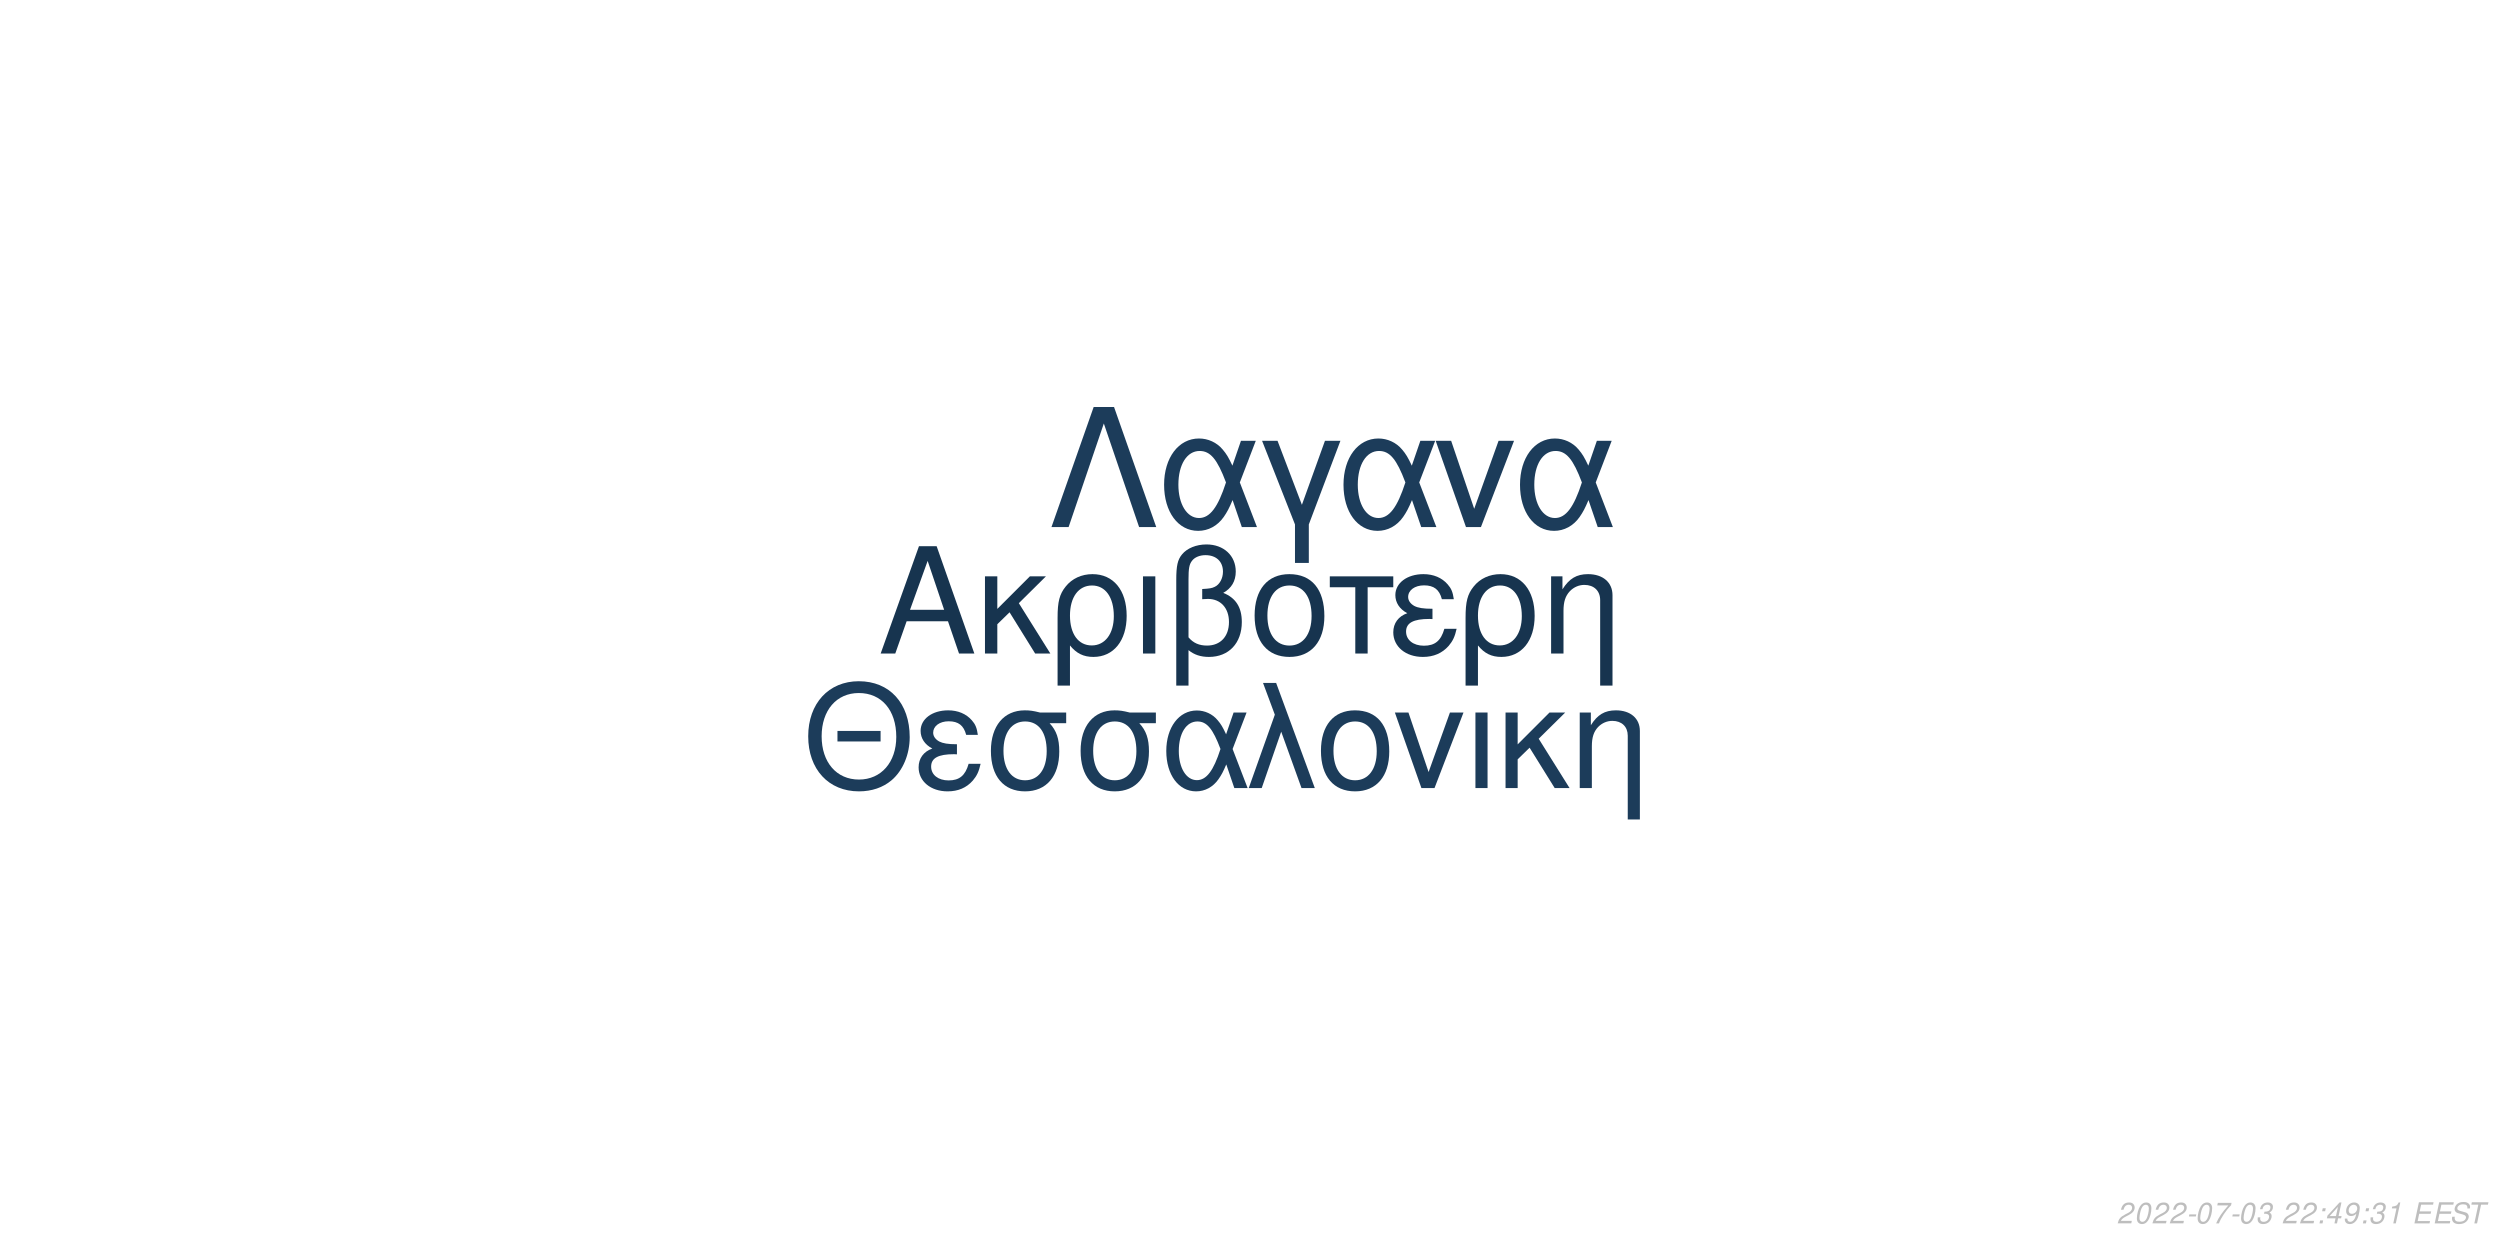
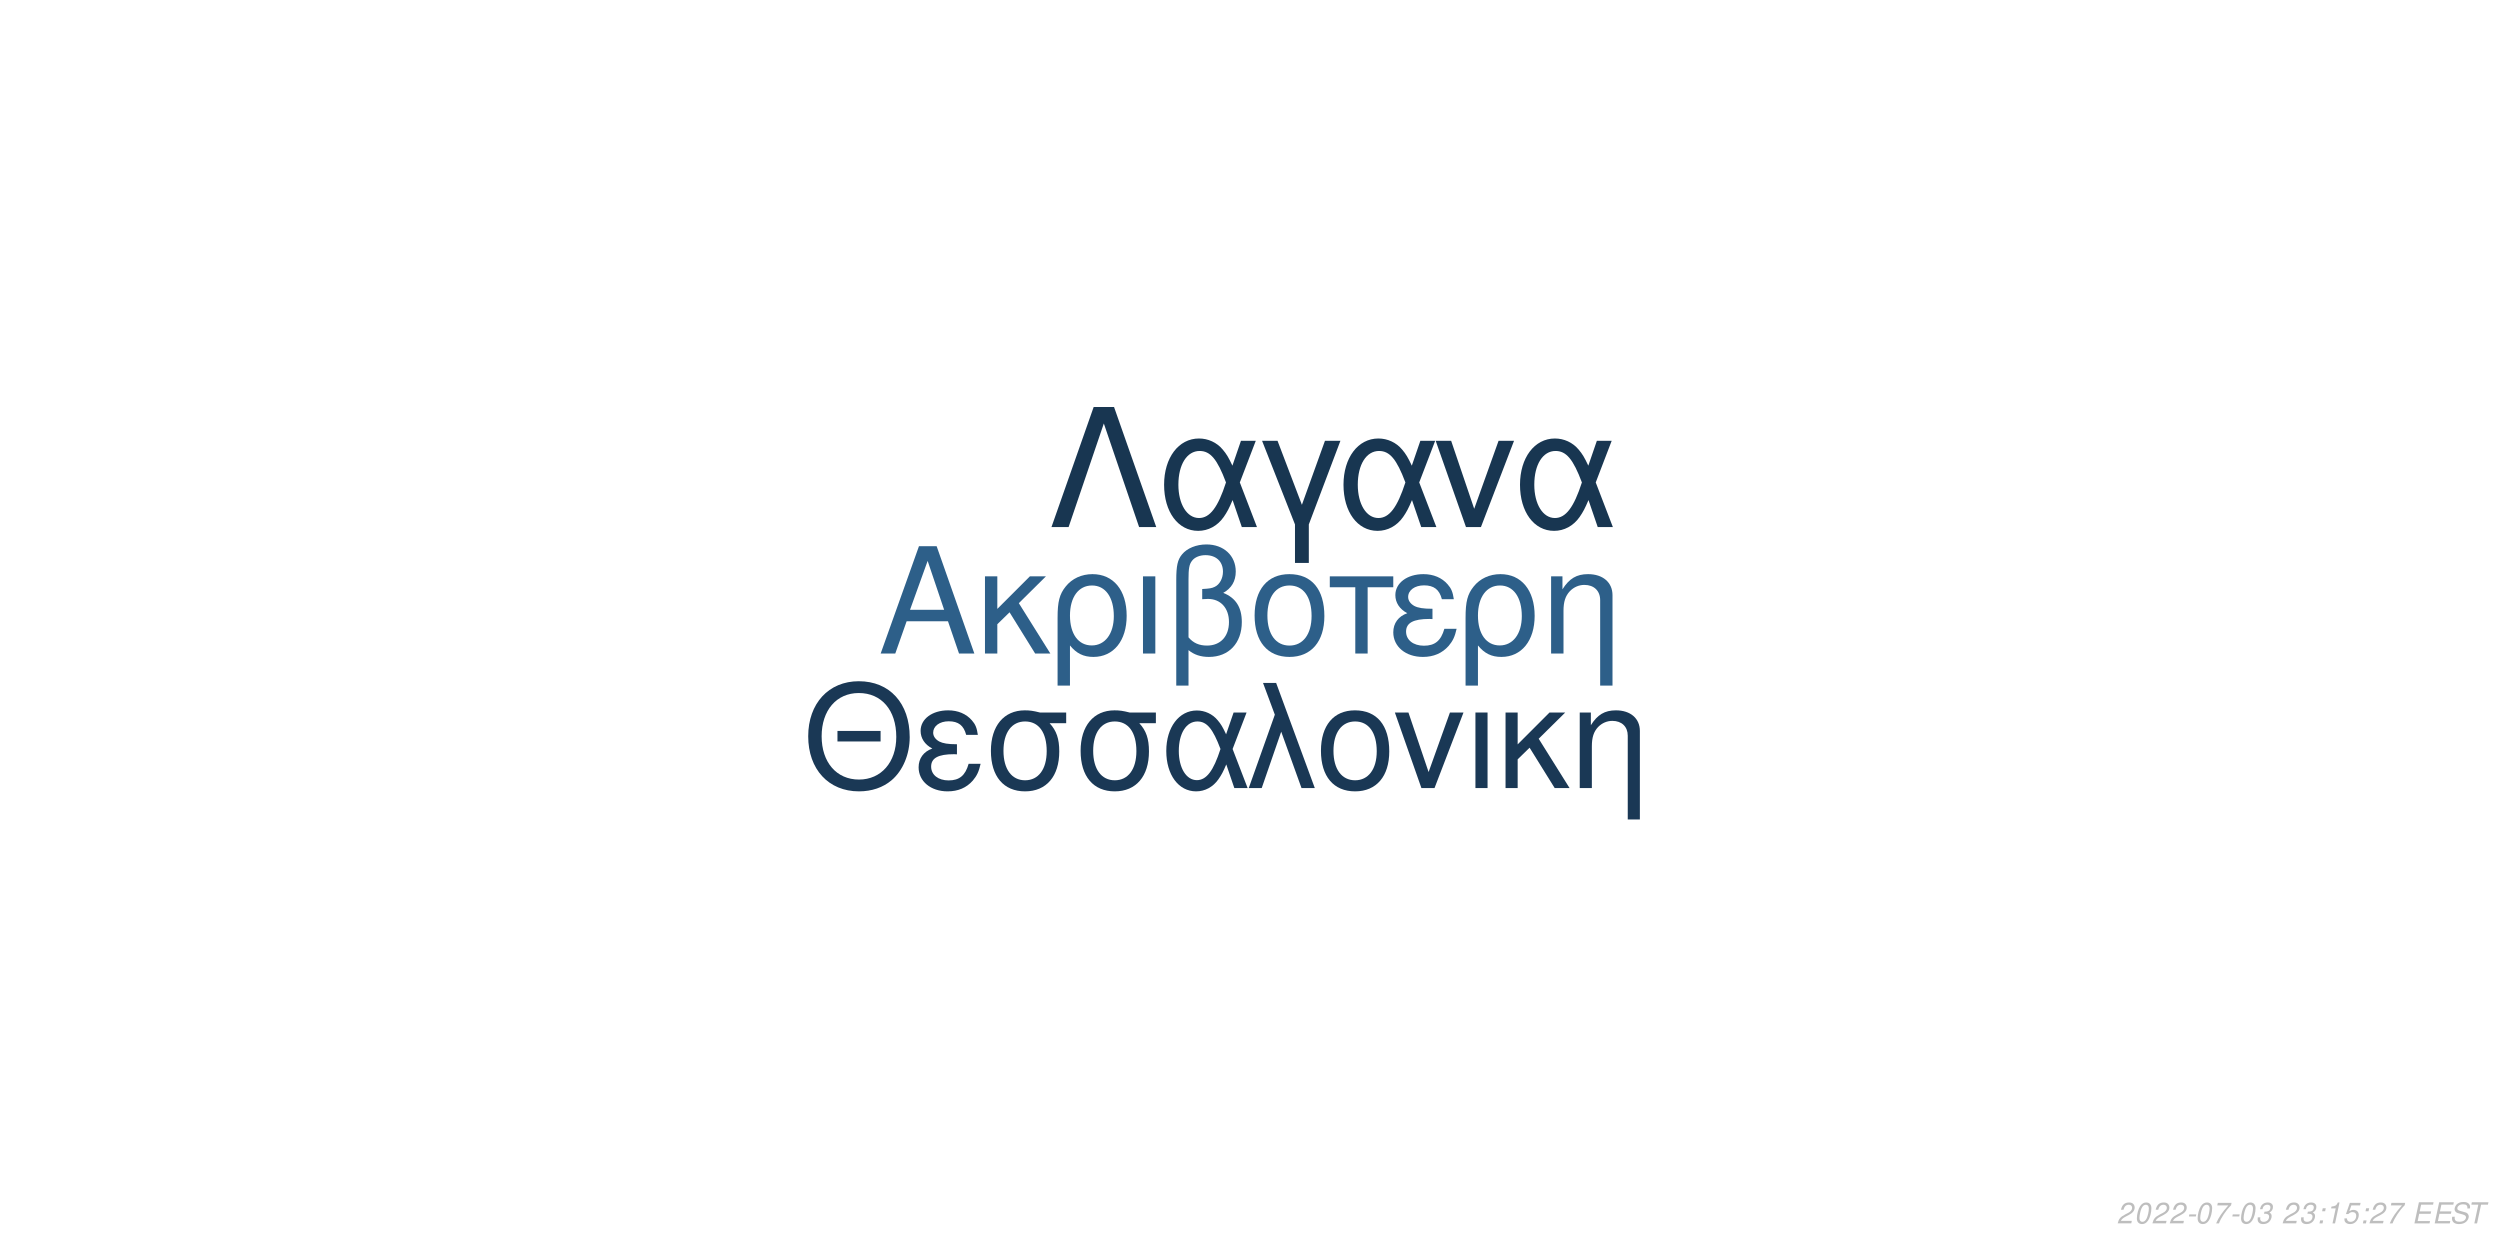
<svg xmlns="http://www.w3.org/2000/svg" xmlns:xlink="http://www.w3.org/1999/xlink" width="864pt" height="432pt" viewBox="0 0 864 432" version="1.1">
  <defs>
    <g>
      <symbol overflow="visible" id="glyph0-0">
        <path style="stroke:none;" d="" />
      </symbol>
      <symbol overflow="visible" id="glyph0-1">
        <path style="stroke:none;" d="M 24.125 -11.141 L 27.938 0 L 33.234 0 L 20.203 -37.094 L 14.094 -37.094 L 0.859 0 L 5.906 0 L 9.828 -11.141 Z M 22.797 -15.109 L 11 -15.109 L 17.094 -32.016 Z M 22.797 -15.109 " />
      </symbol>
      <symbol overflow="visible" id="glyph0-2">
        <path style="stroke:none;" d="M 7.172 -15.422 L 7.172 -26.672 L 2.906 -26.672 L 2.906 0 L 7.172 0 L 7.172 -10.125 L 11.406 -14.25 L 20.25 0 L 25.5 0 L 14.609 -17.406 L 23.969 -26.672 L 18.422 -26.672 Z M 7.172 -15.422 " />
      </symbol>
      <symbol overflow="visible" id="glyph0-3">
        <path style="stroke:none;" d="M 3 11.094 L 7.281 11.094 L 7.281 -2.797 C 9.516 -0.047 11.953 1.172 15.375 1.172 C 22.344 1.172 26.875 -4.422 26.875 -13.031 C 26.875 -21.891 22.297 -27.438 15.062 -27.438 C 11.297 -27.438 7.984 -25.906 5.797 -23.156 C 3.672 -20.516 3 -17.969 3 -12.359 Z M 14.906 -23.516 C 19.547 -23.516 22.438 -19.438 22.438 -12.922 C 22.438 -6.812 19.391 -2.797 14.812 -2.797 C 10.172 -2.797 7.281 -6.766 7.281 -13.125 C 7.281 -19.484 10.234 -23.516 14.906 -23.516 Z M 14.906 -23.516 " />
      </symbol>
      <symbol overflow="visible" id="glyph0-4">
        <path style="stroke:none;" d="M 3.516 0 L 7.781 0 L 7.781 -26.672 L 3.516 -26.672 Z M 3.516 0 " />
      </symbol>
      <symbol overflow="visible" id="glyph0-5">
        <path style="stroke:none;" d="M 4.016 11.094 L 8.25 11.094 L 8.25 -1.172 C 10.172 0.406 12.422 1.172 15.312 1.172 C 22.188 1.172 26.672 -3.609 26.672 -10.891 C 26.672 -15.984 24.578 -19.234 20.25 -20.969 C 23.109 -22.547 24.578 -25.031 24.578 -28.344 C 24.578 -33.844 20.406 -37.703 14.453 -37.703 C 10.938 -37.703 7.734 -36.391 6 -34.25 C 4.484 -32.422 4.016 -30.328 4.016 -25.391 Z M 8.25 -25.656 C 8.25 -29.359 8.5 -30.844 9.469 -32.062 C 10.375 -33.281 12.156 -34 14.094 -34 C 17.812 -34 20.156 -31.812 20.156 -28.297 C 20.156 -25.953 18.984 -23.812 17.297 -23.047 C 16.281 -22.547 15.469 -22.438 12.984 -22.297 L 12.984 -18.781 C 13.734 -18.828 14.344 -18.875 14.969 -18.875 C 19.344 -18.875 22.234 -15.719 22.234 -10.891 C 22.234 -5.906 19.281 -2.75 14.656 -2.75 C 11.953 -2.75 9.922 -3.609 8.25 -5.594 Z M 8.25 -25.656 " />
      </symbol>
      <symbol overflow="visible" id="glyph0-6">
        <path style="stroke:none;" d="M 14.094 -27.438 C 6.562 -27.438 2.094 -22.094 2.094 -13.125 C 2.094 -4.125 6.562 1.172 14.141 1.172 C 21.672 1.172 26.203 -4.172 26.203 -12.922 C 26.203 -22.188 21.828 -27.438 14.094 -27.438 Z M 14.141 -23.516 C 18.938 -23.516 21.781 -19.594 21.781 -12.984 C 21.781 -6.672 18.828 -2.75 14.141 -2.75 C 9.422 -2.75 6.516 -6.672 6.516 -13.125 C 6.516 -19.594 9.422 -23.516 14.141 -23.516 Z M 14.141 -23.516 " />
      </symbol>
      <symbol overflow="visible" id="glyph0-7">
        <path style="stroke:none;" d="M 7.891 0 L 12.156 0 L 12.156 -22.906 L 21.016 -22.906 L 21.016 -26.672 L -0.922 -26.672 L -0.922 -22.906 L 7.891 -22.906 Z M 7.891 0 " />
      </symbol>
      <symbol overflow="visible" id="glyph0-8">
        <path style="stroke:none;" d="M 14.562 -15.469 C 11.344 -15.469 9.562 -15.781 8.297 -16.438 C 6.922 -17.203 6.156 -18.328 6.156 -19.547 C 6.156 -21.891 8.453 -23.562 11.656 -23.562 C 15.062 -23.562 16.953 -22.094 17.812 -18.781 L 21.938 -18.781 C 21.578 -21.266 21.062 -22.5 19.797 -23.922 C 17.812 -26.203 14.906 -27.438 11.453 -27.438 C 5.797 -27.438 1.734 -24.375 1.734 -20.203 C 1.734 -17.609 3.156 -15.375 5.859 -13.938 C 2.797 -12.875 1.016 -10.484 1.016 -7.328 C 1.016 -2.391 5.297 1.172 11.25 1.172 C 14.969 1.172 17.906 -0.109 20.156 -2.641 C 21.578 -4.328 22.297 -5.797 22.906 -8.547 L 18.672 -8.547 C 17.5 -4.422 15.422 -2.703 11.609 -2.703 C 7.938 -2.703 5.438 -4.688 5.438 -7.578 C 5.438 -10.578 7.938 -11.953 13.484 -11.953 C 13.641 -11.953 14.094 -11.953 14.562 -11.906 Z M 14.562 -15.469 " />
      </symbol>
      <symbol overflow="visible" id="glyph0-9">
        <path style="stroke:none;" d="M 3.562 -26.672 L 3.562 0 L 7.844 0 L 7.844 -14.703 C 7.844 -17.906 8.5 -19.891 10.031 -21.531 C 11.406 -22.953 13.188 -23.719 15.062 -23.719 C 18.375 -23.719 20.516 -21.672 20.516 -18.469 L 20.516 11.094 L 24.781 11.094 L 24.781 -20.156 C 24.781 -24.578 21.469 -27.438 16.328 -27.438 C 12.359 -27.438 9.828 -25.906 7.484 -22.188 L 7.484 -26.672 Z M 3.562 -26.672 " />
      </symbol>
      <symbol overflow="visible" id="glyph1-0">
        <path style="stroke:none;" d="" />
      </symbol>
      <symbol overflow="visible" id="glyph1-1">
        <path style="stroke:none;" d="M 26.859 -19.734 L 11.953 -19.734 L 11.953 -16.094 L 26.859 -16.094 Z M 19.328 -36.922 C 8.922 -36.922 1.844 -29.25 1.844 -17.891 C 1.844 -6.484 8.875 1.141 19.391 1.141 C 23.812 1.141 27.703 -0.203 30.641 -2.688 C 34.578 -6.031 36.922 -11.656 36.922 -17.594 C 36.922 -29.297 30 -36.922 19.328 -36.922 Z M 19.328 -32.844 C 27.203 -32.844 32.281 -26.906 32.281 -17.688 C 32.281 -8.922 27.062 -2.938 19.391 -2.938 C 11.609 -2.938 6.484 -8.922 6.484 -17.891 C 6.484 -26.859 11.609 -32.844 19.328 -32.844 Z M 19.328 -32.844 " />
      </symbol>
      <symbol overflow="visible" id="glyph1-2">
        <path style="stroke:none;" d="M 14.25 -15.141 C 11.109 -15.141 9.375 -15.453 8.125 -16.094 C 6.781 -16.844 6.031 -17.938 6.031 -19.141 C 6.031 -21.422 8.266 -23.078 11.406 -23.078 C 14.75 -23.078 16.594 -21.625 17.438 -18.391 L 21.469 -18.391 C 21.125 -20.828 20.625 -22.031 19.391 -23.422 C 17.438 -25.656 14.594 -26.859 11.219 -26.859 C 5.688 -26.859 1.688 -23.875 1.688 -19.781 C 1.688 -17.234 3.094 -15.047 5.734 -13.656 C 2.734 -12.609 1 -10.266 1 -7.172 C 1 -2.344 5.188 1.141 11.016 1.141 C 14.656 1.141 17.547 -0.094 19.734 -2.594 C 21.125 -4.234 21.828 -5.688 22.422 -8.375 L 18.281 -8.375 C 17.141 -4.328 15.094 -2.641 11.359 -2.641 C 7.766 -2.641 5.328 -4.578 5.328 -7.422 C 5.328 -10.359 7.766 -11.703 13.203 -11.703 C 13.359 -11.703 13.797 -11.703 14.25 -11.656 Z M 14.25 -15.141 " />
      </symbol>
      <symbol overflow="visible" id="glyph1-3">
        <path style="stroke:none;" d="M 29 -26.109 L 19.938 -26.109 C 17.594 -26.703 16.438 -26.859 14.703 -26.859 C 7.469 -26.859 2.984 -21.469 2.984 -12.859 C 2.984 -4.031 7.375 1.141 14.797 1.141 C 22.172 1.141 26.609 -4.078 26.609 -12.656 C 26.609 -17.047 25.656 -19.828 23.266 -22.422 L 29 -22.422 Z M 14.797 -23.016 C 19.531 -23.016 22.266 -19.234 22.266 -12.75 C 22.266 -6.531 19.438 -2.688 14.797 -2.688 C 10.172 -2.688 7.328 -6.531 7.328 -12.859 C 7.328 -19.188 10.172 -23.016 14.797 -23.016 Z M 14.797 -23.016 " />
      </symbol>
      <symbol overflow="visible" id="glyph1-4">
        <path style="stroke:none;" d="M 29.344 -26.109 L 24.859 -26.109 L 22.266 -18.578 C 21.125 -21.031 20.484 -22.125 19.328 -23.469 C 17.547 -25.609 14.906 -26.812 12.156 -26.812 C 5.984 -26.812 1.594 -20.984 1.594 -12.812 C 1.594 -4.578 5.828 1.141 11.906 1.141 C 14.953 1.141 17.734 -0.344 19.625 -3.047 C 20.672 -4.531 21.281 -5.688 22.328 -8.172 L 25.109 0 L 29.703 0 L 24.516 -13.5 Z M 20.328 -13.5 C 17.891 -5.922 15.453 -2.734 12.156 -2.734 C 8.516 -2.734 5.922 -6.922 5.922 -12.812 C 5.922 -18.938 8.516 -23.016 12.359 -23.016 C 15.594 -23.016 17.688 -20.531 20.328 -13.5 Z M 20.328 -13.5 " />
      </symbol>
      <symbol overflow="visible" id="glyph1-5">
        <path style="stroke:none;" d="M 1.094 0 L 5.578 0 L 12.312 -19.484 L 19.328 0 L 23.922 0 L 10.562 -36.328 L 6.031 -36.328 L 10.109 -25.359 Z M 1.094 0 " />
      </symbol>
      <symbol overflow="visible" id="glyph1-6">
        <path style="stroke:none;" d="M 13.797 -26.859 C 6.422 -26.859 2.047 -21.625 2.047 -12.859 C 2.047 -4.031 6.422 1.141 13.859 1.141 C 21.234 1.141 25.656 -4.078 25.656 -12.656 C 25.656 -21.719 21.375 -26.859 13.797 -26.859 Z M 13.859 -23.016 C 18.531 -23.016 21.328 -19.188 21.328 -12.703 C 21.328 -6.531 18.438 -2.688 13.859 -2.688 C 9.219 -2.688 6.375 -6.531 6.375 -12.859 C 6.375 -19.188 9.219 -23.016 13.859 -23.016 Z M 13.859 -23.016 " />
      </symbol>
      <symbol overflow="visible" id="glyph1-7">
        <path style="stroke:none;" d="M 14.297 0 L 24.312 -26.109 L 19.625 -26.109 L 12.25 -5.531 L 5.281 -26.109 L 0.594 -26.109 L 9.766 0 Z M 14.297 0 " />
      </symbol>
      <symbol overflow="visible" id="glyph1-8">
        <path style="stroke:none;" d="M 3.438 0 L 7.625 0 L 7.625 -26.109 L 3.438 -26.109 Z M 3.438 0 " />
      </symbol>
      <symbol overflow="visible" id="glyph1-9">
        <path style="stroke:none;" d="M 7.031 -15.094 L 7.031 -26.109 L 2.844 -26.109 L 2.844 0 L 7.031 0 L 7.031 -9.922 L 11.156 -13.953 L 19.828 0 L 24.969 0 L 14.297 -17.047 L 23.469 -26.109 L 18.031 -26.109 Z M 7.031 -15.094 " />
      </symbol>
      <symbol overflow="visible" id="glyph1-10">
        <path style="stroke:none;" d="M 3.484 -26.109 L 3.484 0 L 7.672 0 L 7.672 -14.406 C 7.672 -17.547 8.328 -19.484 9.812 -21.078 C 11.156 -22.469 12.906 -23.219 14.75 -23.219 C 17.984 -23.219 20.078 -21.234 20.078 -18.094 L 20.078 10.859 L 24.266 10.859 L 24.266 -19.734 C 24.266 -24.062 21.031 -26.859 16 -26.859 C 12.109 -26.859 9.609 -25.359 7.328 -21.719 L 7.328 -26.109 Z M 3.484 -26.109 " />
      </symbol>
      <symbol overflow="visible" id="glyph2-0">
        <path style="stroke:none;" d="" />
      </symbol>
      <symbol overflow="visible" id="glyph2-1">
        <path style="stroke:none;" d="M 22.531 -41.484 L 15.484 -41.484 L 0.906 0 L 6.828 0 L 19 -35.797 L 31.188 0 L 37.109 0 Z M 22.531 -41.484 " />
      </symbol>
      <symbol overflow="visible" id="glyph2-2">
        <path style="stroke:none;" d="M 33.516 -29.812 L 28.391 -29.812 L 25.438 -21.219 C 24.125 -24.016 23.391 -25.266 22.078 -26.797 C 20.031 -29.25 17.016 -30.609 13.891 -30.609 C 6.828 -30.609 1.828 -23.953 1.828 -14.625 C 1.828 -5.234 6.656 1.312 13.594 1.312 C 17.078 1.312 20.266 -0.391 22.422 -3.469 C 23.609 -5.172 24.297 -6.484 25.5 -9.328 L 28.688 0 L 33.922 0 L 28 -15.422 Z M 23.219 -15.422 C 20.422 -6.766 17.641 -3.125 13.891 -3.125 C 9.734 -3.125 6.766 -7.906 6.766 -14.625 C 6.766 -21.625 9.734 -26.297 14.109 -26.297 C 17.812 -26.297 20.203 -23.453 23.219 -15.422 Z M 23.219 -15.422 " />
      </symbol>
      <symbol overflow="visible" id="glyph2-3">
        <path style="stroke:none;" d="M 12.062 12.406 L 16.844 12.406 L 16.844 -0.906 L 27.766 -29.812 L 22.422 -29.812 L 14.453 -7.688 L 6.031 -29.812 L 0.688 -29.812 L 12.062 -0.906 Z M 12.062 12.406 " />
      </symbol>
      <symbol overflow="visible" id="glyph2-4">
        <path style="stroke:none;" d="M 16.328 0 L 27.766 -29.812 L 22.422 -29.812 L 14 -6.312 L 6.031 -29.812 L 0.688 -29.812 L 11.156 0 Z M 16.328 0 " />
      </symbol>
      <symbol overflow="visible" id="glyph3-0">
        <path style="stroke:none;" d="" />
      </symbol>
      <symbol overflow="visible" id="glyph3-1">
        <path style="stroke:none;" d="M 5.234 -0.875 L 1.469 -0.875 C 1.641 -1.375 2.203 -1.891 3.109 -2.344 L 4.234 -2.938 C 5.562 -3.625 6.219 -4.469 6.219 -5.484 C 6.219 -5.938 6.062 -6.359 5.797 -6.656 C 5.469 -7.047 4.984 -7.234 4.312 -7.234 C 2.766 -7.234 1.891 -6.453 1.484 -4.734 L 2.375 -4.734 C 2.484 -5.188 2.609 -5.484 2.797 -5.75 C 3.094 -6.203 3.609 -6.453 4.188 -6.453 C 4.891 -6.453 5.344 -6.031 5.344 -5.375 C 5.344 -4.703 4.859 -4.094 4.016 -3.656 L 2.984 -3.125 C 1.234 -2.188 0.797 -1.656 0.344 -0.016 L 5.047 -0.016 Z M 5.234 -0.875 " />
      </symbol>
      <symbol overflow="visible" id="glyph3-2">
        <path style="stroke:none;" d="M 4.203 -7.234 C 3.375 -7.234 2.688 -6.812 2.125 -5.984 C 1.484 -5.047 0.984 -3.188 0.984 -1.734 C 0.984 -1.109 1.172 -0.562 1.484 -0.266 C 1.797 0.047 2.281 0.234 2.766 0.234 C 3.625 0.234 4.281 -0.156 4.859 -1.016 C 5.516 -1.953 6 -3.797 6 -5.266 C 6 -6.5 5.328 -7.234 4.203 -7.234 Z M 4.094 -6.453 C 4.734 -6.453 5.125 -5.984 5.125 -5.156 C 5.125 -4.203 4.781 -2.625 4.406 -1.812 C 3.984 -0.938 3.516 -0.547 2.875 -0.547 C 2.25 -0.547 1.875 -1.031 1.875 -1.828 C 1.875 -2.797 2.203 -4.344 2.594 -5.203 C 2.984 -6.047 3.453 -6.453 4.094 -6.453 Z M 4.094 -6.453 " />
      </symbol>
      <symbol overflow="visible" id="glyph3-3">
        <path style="stroke:none;" d="M 3.516 -3.125 L 1.125 -3.125 L 0.969 -2.406 L 3.359 -2.406 Z M 3.516 -3.125 " />
      </symbol>
      <symbol overflow="visible" id="glyph3-4">
        <path style="stroke:none;" d="M 6.703 -7.094 L 1.953 -7.094 L 1.766 -6.219 L 5.594 -6.219 C 3.344 -3.688 2.266 -2.109 1.375 0 L 2.344 0 C 3.031 -1.906 4.828 -4.594 6.547 -6.281 Z M 6.703 -7.094 " />
      </symbol>
      <symbol overflow="visible" id="glyph3-5">
        <path style="stroke:none;" d="M 2.922 -3.312 C 3.125 -3.344 3.234 -3.344 3.375 -3.344 C 4.203 -3.344 4.688 -3 4.688 -2.406 C 4.688 -1.312 3.906 -0.547 2.781 -0.547 C 2.047 -0.547 1.594 -0.938 1.594 -1.562 C 1.594 -1.719 1.609 -1.844 1.656 -2.094 L 0.766 -2.094 C 0.734 -1.797 0.719 -1.641 0.719 -1.469 C 0.719 -0.375 1.406 0.234 2.641 0.234 C 3.547 0.234 4.297 -0.078 4.812 -0.656 C 5.266 -1.156 5.562 -1.875 5.562 -2.547 C 5.562 -3.125 5.344 -3.453 4.797 -3.734 C 5.641 -4.234 6.016 -4.844 6.016 -5.734 C 6.016 -6.656 5.312 -7.234 4.203 -7.234 C 3.375 -7.234 2.672 -6.938 2.188 -6.375 C 1.891 -6.031 1.703 -5.641 1.516 -4.906 L 2.391 -4.906 C 2.5 -5.359 2.594 -5.594 2.734 -5.812 C 3.047 -6.234 3.516 -6.453 4.078 -6.453 C 4.734 -6.453 5.141 -6.125 5.141 -5.578 C 5.141 -5.188 5.016 -4.797 4.797 -4.547 C 4.516 -4.234 4 -4.062 3.266 -4.062 L 3.078 -4.062 Z M 2.922 -3.312 " />
      </symbol>
      <symbol overflow="visible" id="glyph3-6">
        <path style="stroke:none;" d="" />
      </symbol>
      <symbol overflow="visible" id="glyph3-7">
        <path style="stroke:none;" d="M 2.359 -1.031 L 1.312 -1.031 L 1.094 0 L 2.141 0 Z M 3.266 -5.234 L 2.219 -5.234 L 2 -4.203 L 3.047 -4.203 Z M 3.266 -5.234 " />
      </symbol>
      <symbol overflow="visible" id="glyph3-8">
-         <path style="stroke:none;" d="M 3.625 -1.75 L 3.266 0 L 4.141 0 L 4.516 -1.75 L 5.562 -1.75 L 5.734 -2.531 L 4.688 -2.531 L 5.688 -7.234 L 5.016 -7.234 L 0.844 -2.672 L 0.641 -1.75 Z M 3.797 -2.531 L 1.594 -2.531 L 4.469 -5.703 Z M 3.797 -2.531 " />
+         <path style="stroke:none;" d="M 3.703 -5.188 L 2.594 0 L 3.469 0 L 5.016 -7.234 L 4.438 -7.234 C 3.906 -6.156 3.688 -6.016 2.234 -5.812 L 2.109 -5.188 Z M 3.703 -5.188 " />
      </symbol>
      <symbol overflow="visible" id="glyph3-9">
-         <path style="stroke:none;" d="M 0.844 -1.656 C 0.844 -1.547 0.844 -1.438 0.844 -1.375 C 0.844 -0.406 1.531 0.234 2.578 0.234 C 3.203 0.234 3.766 0.016 4.297 -0.438 C 4.938 -1 5.312 -1.656 5.594 -2.719 C 5.844 -3.672 6.016 -4.766 6.016 -5.375 C 6.016 -5.844 5.844 -6.328 5.547 -6.656 C 5.203 -7.031 4.703 -7.234 4.062 -7.234 C 2.516 -7.234 1.297 -5.938 1.297 -4.266 C 1.297 -3.203 1.984 -2.547 3.047 -2.547 C 3.484 -2.547 3.953 -2.672 4.281 -2.891 C 4.406 -2.984 4.547 -3.078 4.828 -3.344 C 4.438 -1.484 3.703 -0.547 2.703 -0.547 C 2.109 -0.547 1.719 -0.938 1.719 -1.547 L 1.719 -1.656 Z M 3.953 -6.453 C 4.625 -6.453 5.141 -5.953 5.141 -5.281 C 5.141 -4.188 4.312 -3.312 3.297 -3.312 C 2.594 -3.312 2.172 -3.734 2.172 -4.453 C 2.172 -5.562 2.984 -6.453 3.953 -6.453 Z M 3.953 -6.453 " />
+         <path style="stroke:none;" d="M 6.297 -7.094 L 2.594 -7.094 L 1.234 -3.234 L 2.047 -3.234 C 2.656 -3.766 2.938 -3.906 3.531 -3.906 C 4.328 -3.906 4.797 -3.453 4.797 -2.688 C 4.797 -1.438 3.969 -0.547 2.828 -0.547 C 2.031 -0.547 1.609 -0.938 1.578 -1.734 L 0.703 -1.734 L 0.703 -1.516 C 0.703 -0.938 0.844 -0.547 1.188 -0.266 C 1.562 0.062 2.078 0.234 2.703 0.234 C 3.656 0.234 4.391 -0.156 4.984 -0.922 C 5.422 -1.5 5.672 -2.234 5.672 -2.953 C 5.672 -4 4.938 -4.672 3.812 -4.672 C 3.328 -4.672 2.906 -4.547 2.406 -4.234 L 3.109 -6.219 L 6.109 -6.219 Z M 6.297 -7.094 " />
      </symbol>
      <symbol overflow="visible" id="glyph3-10">
-         <path style="stroke:none;" d="M 3.703 -5.188 L 2.594 0 L 3.469 0 L 5.016 -7.234 L 4.438 -7.234 C 3.906 -6.156 3.688 -6.016 2.234 -5.812 L 2.109 -5.188 Z M 3.703 -5.188 " />
+         <path style="stroke:none;" d="M 2.547 -3.312 L 6.5 -3.312 L 6.688 -4.141 L 2.719 -4.141 L 3.219 -6.469 L 7.344 -6.469 L 7.516 -7.297 L 2.453 -7.297 L 0.906 0 L 6.125 0 L 6.297 -0.812 L 2.016 -0.812 Z M 2.547 -3.312 " />
      </symbol>
      <symbol overflow="visible" id="glyph3-11">
-         <path style="stroke:none;" d="M 2.547 -3.312 L 6.5 -3.312 L 6.688 -4.141 L 2.719 -4.141 L 3.219 -6.469 L 7.344 -6.469 L 7.516 -7.297 L 2.453 -7.297 L 0.906 0 L 6.125 0 L 6.297 -0.812 L 2.016 -0.812 Z M 2.547 -3.312 " />
+         <path style="stroke:none;" d="M 7.062 -5.156 C 7.125 -5.438 7.141 -5.562 7.141 -5.703 C 7.141 -6.156 6.938 -6.594 6.594 -6.891 C 6.188 -7.25 5.656 -7.406 4.875 -7.406 C 3.844 -7.406 3.047 -7.125 2.5 -6.562 C 2.094 -6.141 1.781 -5.438 1.781 -4.922 C 1.781 -4.297 2.219 -3.766 2.891 -3.562 L 4.594 -3.094 C 5.406 -2.859 5.734 -2.578 5.734 -2.094 C 5.734 -1.781 5.547 -1.406 5.266 -1.141 C 4.844 -0.766 4.266 -0.578 3.453 -0.578 C 2.328 -0.578 1.812 -0.984 1.812 -1.906 C 1.812 -2.047 1.812 -2.125 1.844 -2.312 L 0.984 -2.312 C 0.906 -2.062 0.891 -1.906 0.891 -1.688 C 0.891 -0.484 1.797 0.234 3.297 0.234 C 4.359 0.234 5.234 -0.062 5.812 -0.609 C 6.344 -1.078 6.688 -1.797 6.688 -2.375 C 6.688 -2.641 6.609 -2.906 6.453 -3.156 C 6.234 -3.5 5.938 -3.703 5.469 -3.828 L 3.75 -4.312 C 2.984 -4.547 2.734 -4.734 2.734 -5.188 C 2.734 -5.547 2.875 -5.844 3.188 -6.109 C 3.547 -6.438 4.031 -6.594 4.703 -6.594 C 5.266 -6.594 5.688 -6.484 5.906 -6.297 C 6.094 -6.125 6.219 -5.797 6.219 -5.516 C 6.219 -5.422 6.203 -5.344 6.188 -5.156 Z M 7.062 -5.156 " />
      </symbol>
      <symbol overflow="visible" id="glyph3-12">
-         <path style="stroke:none;" d="M 7.062 -5.156 C 7.125 -5.438 7.141 -5.562 7.141 -5.703 C 7.141 -6.156 6.938 -6.594 6.594 -6.891 C 6.188 -7.25 5.656 -7.406 4.875 -7.406 C 3.844 -7.406 3.047 -7.125 2.5 -6.562 C 2.094 -6.141 1.781 -5.438 1.781 -4.922 C 1.781 -4.297 2.219 -3.766 2.891 -3.562 L 4.594 -3.094 C 5.406 -2.859 5.734 -2.578 5.734 -2.094 C 5.734 -1.781 5.547 -1.406 5.266 -1.141 C 4.844 -0.766 4.266 -0.578 3.453 -0.578 C 2.328 -0.578 1.812 -0.984 1.812 -1.906 C 1.812 -2.047 1.812 -2.125 1.844 -2.312 L 0.984 -2.312 C 0.906 -2.062 0.891 -1.906 0.891 -1.688 C 0.891 -0.484 1.797 0.234 3.297 0.234 C 4.359 0.234 5.234 -0.062 5.812 -0.609 C 6.344 -1.078 6.688 -1.797 6.688 -2.375 C 6.688 -2.641 6.609 -2.906 6.453 -3.156 C 6.234 -3.5 5.938 -3.703 5.469 -3.828 L 3.75 -4.312 C 2.984 -4.547 2.734 -4.734 2.734 -5.188 C 2.734 -5.547 2.875 -5.844 3.188 -6.109 C 3.547 -6.438 4.031 -6.594 4.703 -6.594 C 5.266 -6.594 5.688 -6.484 5.906 -6.297 C 6.094 -6.125 6.219 -5.797 6.219 -5.516 C 6.219 -5.422 6.203 -5.344 6.188 -5.156 Z M 7.062 -5.156 " />
-       </symbol>
-       <symbol overflow="visible" id="glyph3-13">
        <path style="stroke:none;" d="M 4.938 -6.469 L 7.312 -6.469 L 7.484 -7.297 L 1.75 -7.297 L 1.578 -6.469 L 3.984 -6.469 L 2.609 0 L 3.547 0 Z M 4.938 -6.469 " />
      </symbol>
    </g>
  </defs>
  <g id="surface1">
    <rect x="0" y="0" width="864" height="432" style="fill:rgb(100%,100%,100%);fill-opacity:1;stroke:none;" />
-     <g style="fill:rgb(9.02%,20.392%,30.98%);fill-opacity:1;">
+     <g style="fill:rgb(17.647%,37.255%,53.725%);fill-opacity:1;">
      <use xlink:href="#glyph0-1" x="303.5" y="225.861" />
      <use xlink:href="#glyph0-2" x="337.5" y="225.861" />
      <use xlink:href="#glyph0-3" x="362.5" y="225.861" />
      <use xlink:href="#glyph0-4" x="391.5" y="225.861" />
      <use xlink:href="#glyph0-5" x="402.5" y="225.861" />
      <use xlink:href="#glyph0-6" x="431.5" y="225.861" />
      <use xlink:href="#glyph0-7" x="460.5" y="225.861" />
      <use xlink:href="#glyph0-8" x="480.5" y="225.861" />
      <use xlink:href="#glyph0-3" x="503.5" y="225.861" />
      <use xlink:href="#glyph0-9" x="532.5" y="225.861" />
    </g>
-     <g style="fill:rgb(10.98%,23.529%,35.294%);fill-opacity:1;">
+     <g style="fill:rgb(10.196%,21.961%,33.333%);fill-opacity:1;">
      <use xlink:href="#glyph1-1" x="277.473" y="272.354" />
      <use xlink:href="#glyph1-2" x="316.473" y="272.354" />
      <use xlink:href="#glyph1-3" x="339.473" y="272.354" />
      <use xlink:href="#glyph1-3" x="370.473" y="272.354" />
      <use xlink:href="#glyph1-4" x="401.473" y="272.354" />
      <use xlink:href="#glyph1-5" x="430.473" y="272.354" />
      <use xlink:href="#glyph1-6" x="454.473" y="272.354" />
      <use xlink:href="#glyph1-7" x="481.473" y="272.354" />
      <use xlink:href="#glyph1-8" x="506.473" y="272.354" />
      <use xlink:href="#glyph1-9" x="517.473" y="272.354" />
      <use xlink:href="#glyph1-10" x="542.473" y="272.354" />
    </g>
-     <g style="fill:rgb(10.98%,23.529%,35.294%);fill-opacity:1;">
+     <g style="fill:rgb(9.412%,21.176%,31.765%);fill-opacity:1;">
      <use xlink:href="#glyph2-1" x="362.484" y="182.152" />
      <use xlink:href="#glyph2-2" x="400.484" y="182.152" />
      <use xlink:href="#glyph2-3" x="435.484" y="182.152" />
      <use xlink:href="#glyph2-2" x="462.484" y="182.152" />
      <use xlink:href="#glyph2-4" x="495.484" y="182.152" />
      <use xlink:href="#glyph2-2" x="523.484" y="182.152" />
    </g>
    <g style="fill:rgb(74.51%,74.51%,74.51%);fill-opacity:1;">
      <use xlink:href="#glyph3-1" x="731.52" y="422.81" />
      <use xlink:href="#glyph3-2" x="737.52" y="422.81" />
      <use xlink:href="#glyph3-1" x="743.52" y="422.81" />
      <use xlink:href="#glyph3-1" x="749.52" y="422.81" />
      <use xlink:href="#glyph3-3" x="755.52" y="422.81" />
      <use xlink:href="#glyph3-2" x="758.52" y="422.81" />
      <use xlink:href="#glyph3-4" x="764.52" y="422.81" />
      <use xlink:href="#glyph3-3" x="770.52" y="422.81" />
      <use xlink:href="#glyph3-2" x="773.52" y="422.81" />
      <use xlink:href="#glyph3-5" x="779.52" y="422.81" />
      <use xlink:href="#glyph3-6" x="785.52" y="422.81" />
      <use xlink:href="#glyph3-1" x="788.52" y="422.81" />
-       <use xlink:href="#glyph3-1" x="794.52" y="422.81" />
+       <use xlink:href="#glyph3-5" x="794.52" y="422.81" />
      <use xlink:href="#glyph3-7" x="800.52" y="422.81" />
      <use xlink:href="#glyph3-8" x="803.52" y="422.81" />
      <use xlink:href="#glyph3-9" x="809.52" y="422.81" />
      <use xlink:href="#glyph3-7" x="815.52" y="422.81" />
-       <use xlink:href="#glyph3-5" x="818.52" y="422.81" />
-       <use xlink:href="#glyph3-10" x="824.52" y="422.81" />
+       <use xlink:href="#glyph3-1" x="818.52" y="422.81" />
+       <use xlink:href="#glyph3-4" x="824.52" y="422.81" />
      <use xlink:href="#glyph3-6" x="830.52" y="422.81" />
-       <use xlink:href="#glyph3-11" x="833.52" y="422.81" />
-       <use xlink:href="#glyph3-11" x="840.52" y="422.81" />
-       <use xlink:href="#glyph3-12" x="846.52" y="422.81" />
-       <use xlink:href="#glyph3-13" x="852.52" y="422.81" />
+       <use xlink:href="#glyph3-10" x="833.52" y="422.81" />
+       <use xlink:href="#glyph3-10" x="840.52" y="422.81" />
+       <use xlink:href="#glyph3-11" x="846.52" y="422.81" />
+       <use xlink:href="#glyph3-12" x="852.52" y="422.81" />
    </g>
  </g>
</svg>
